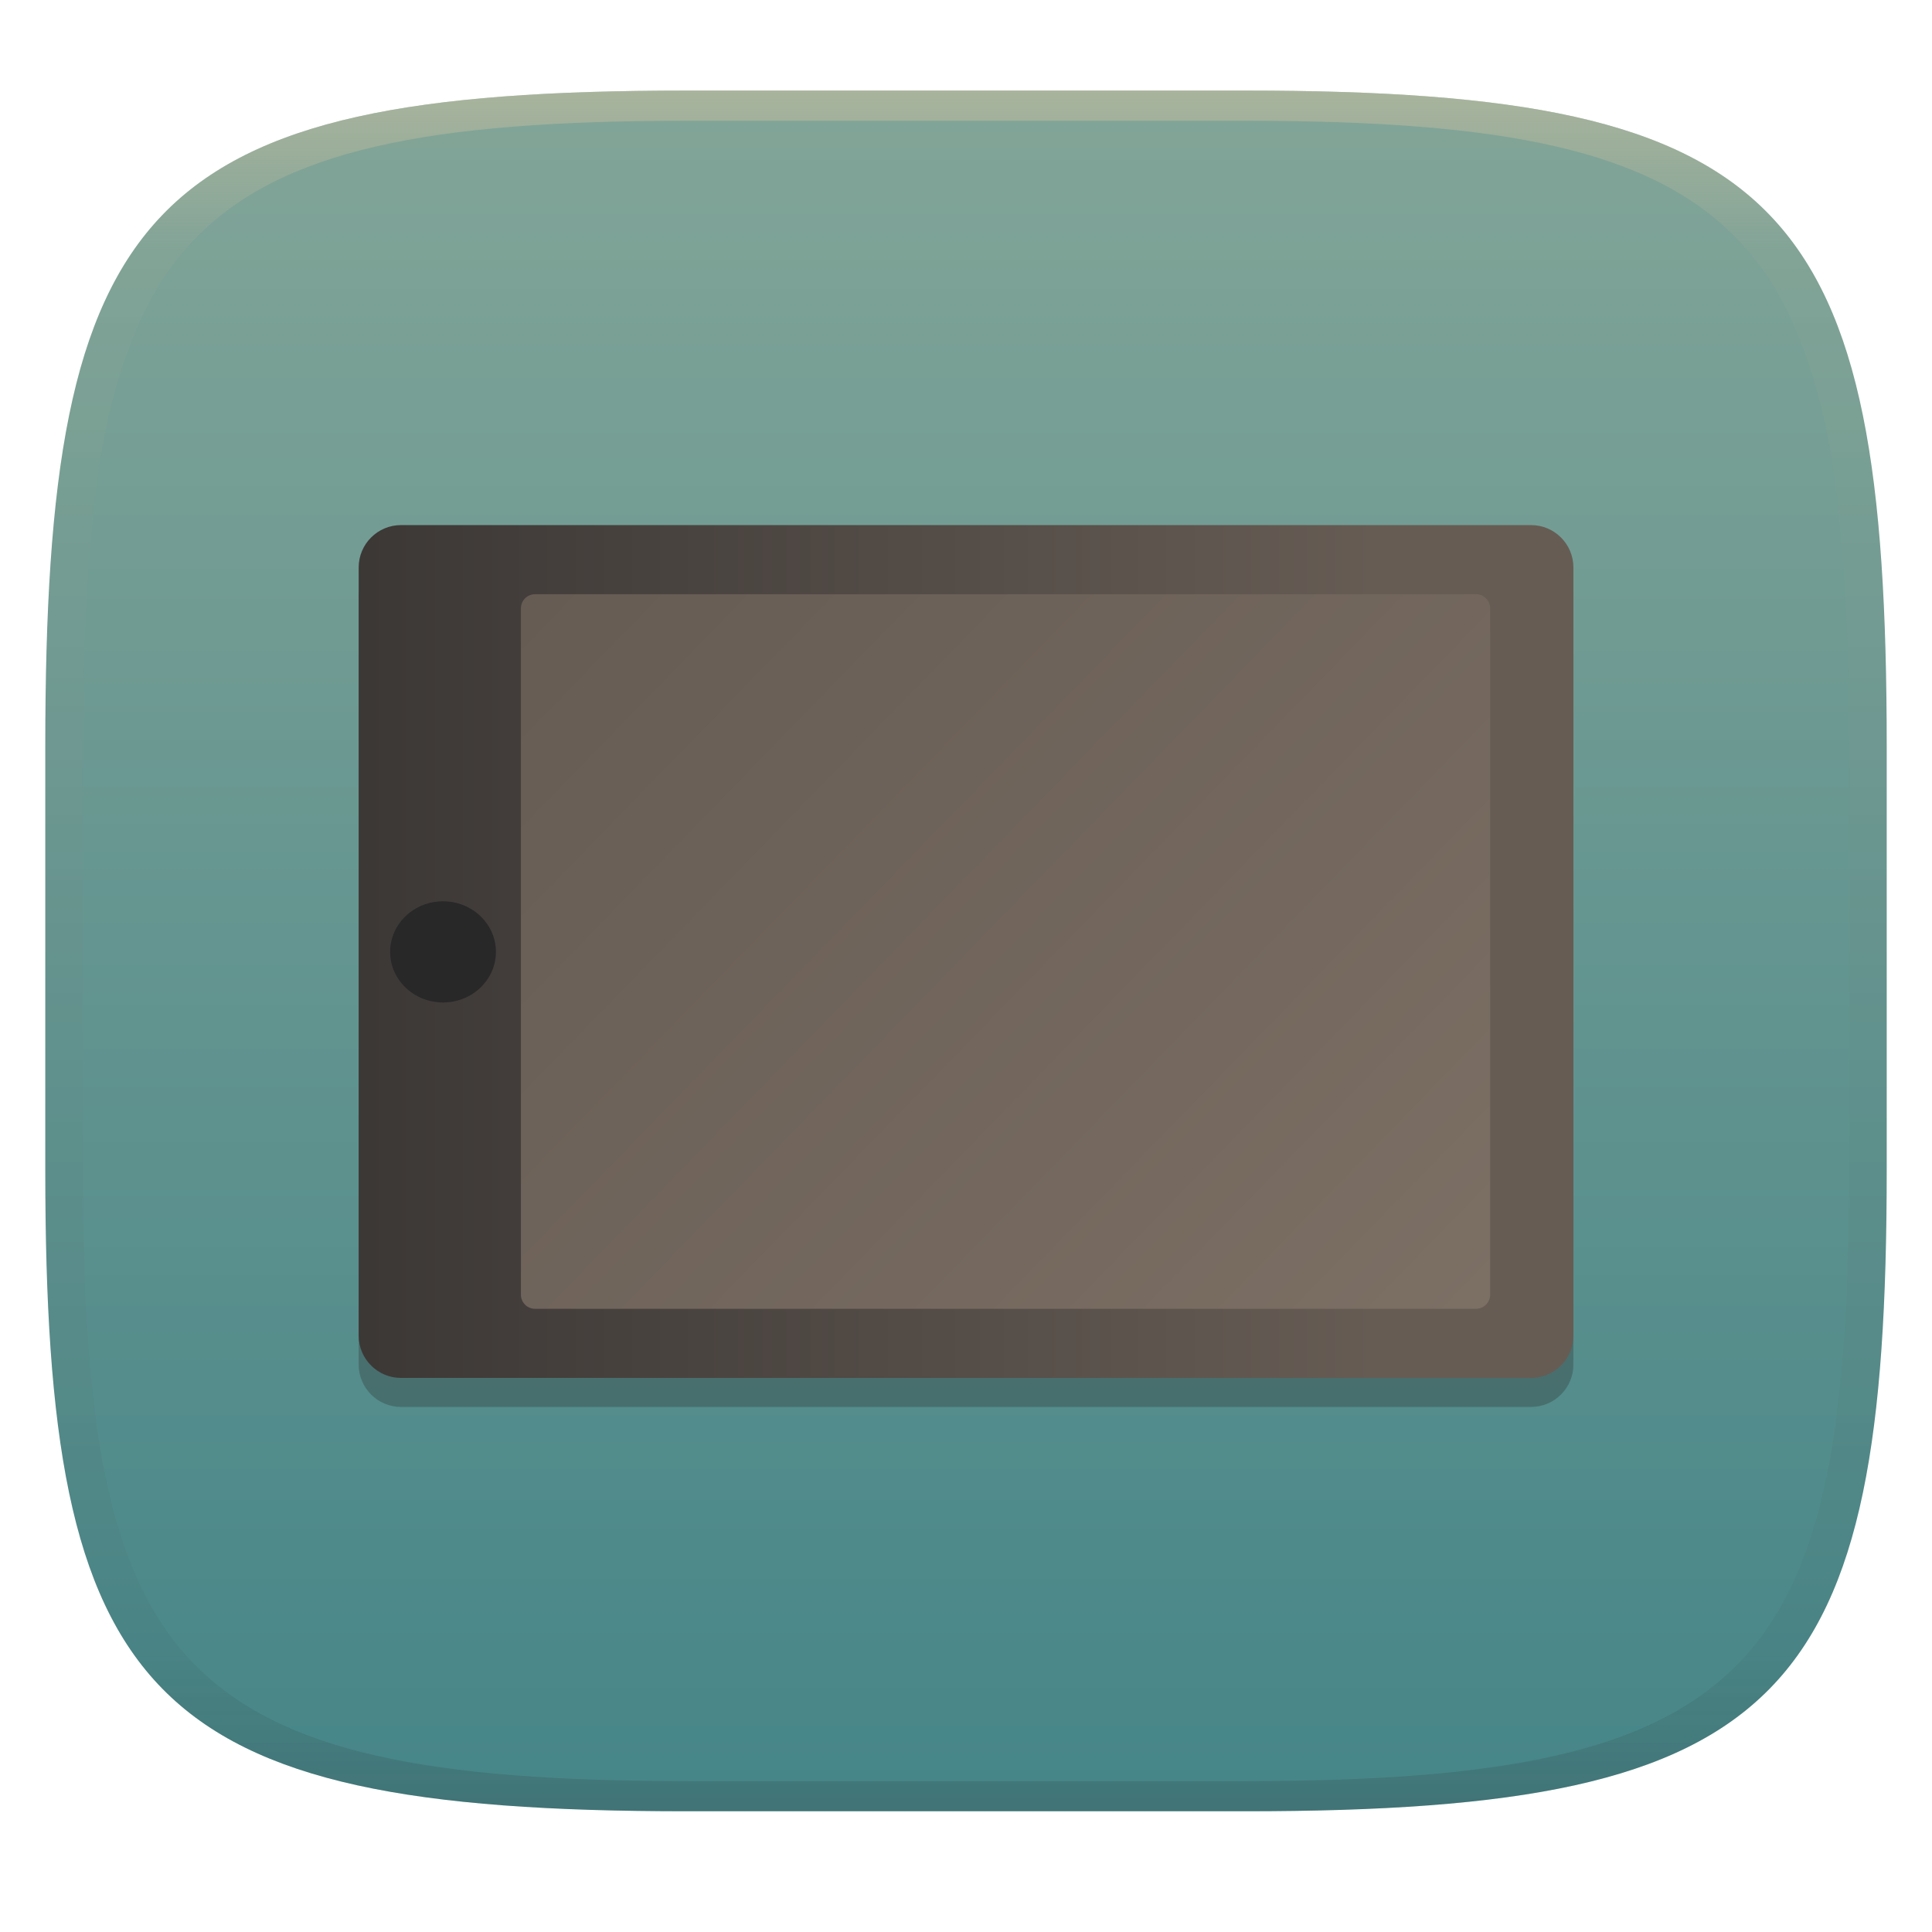
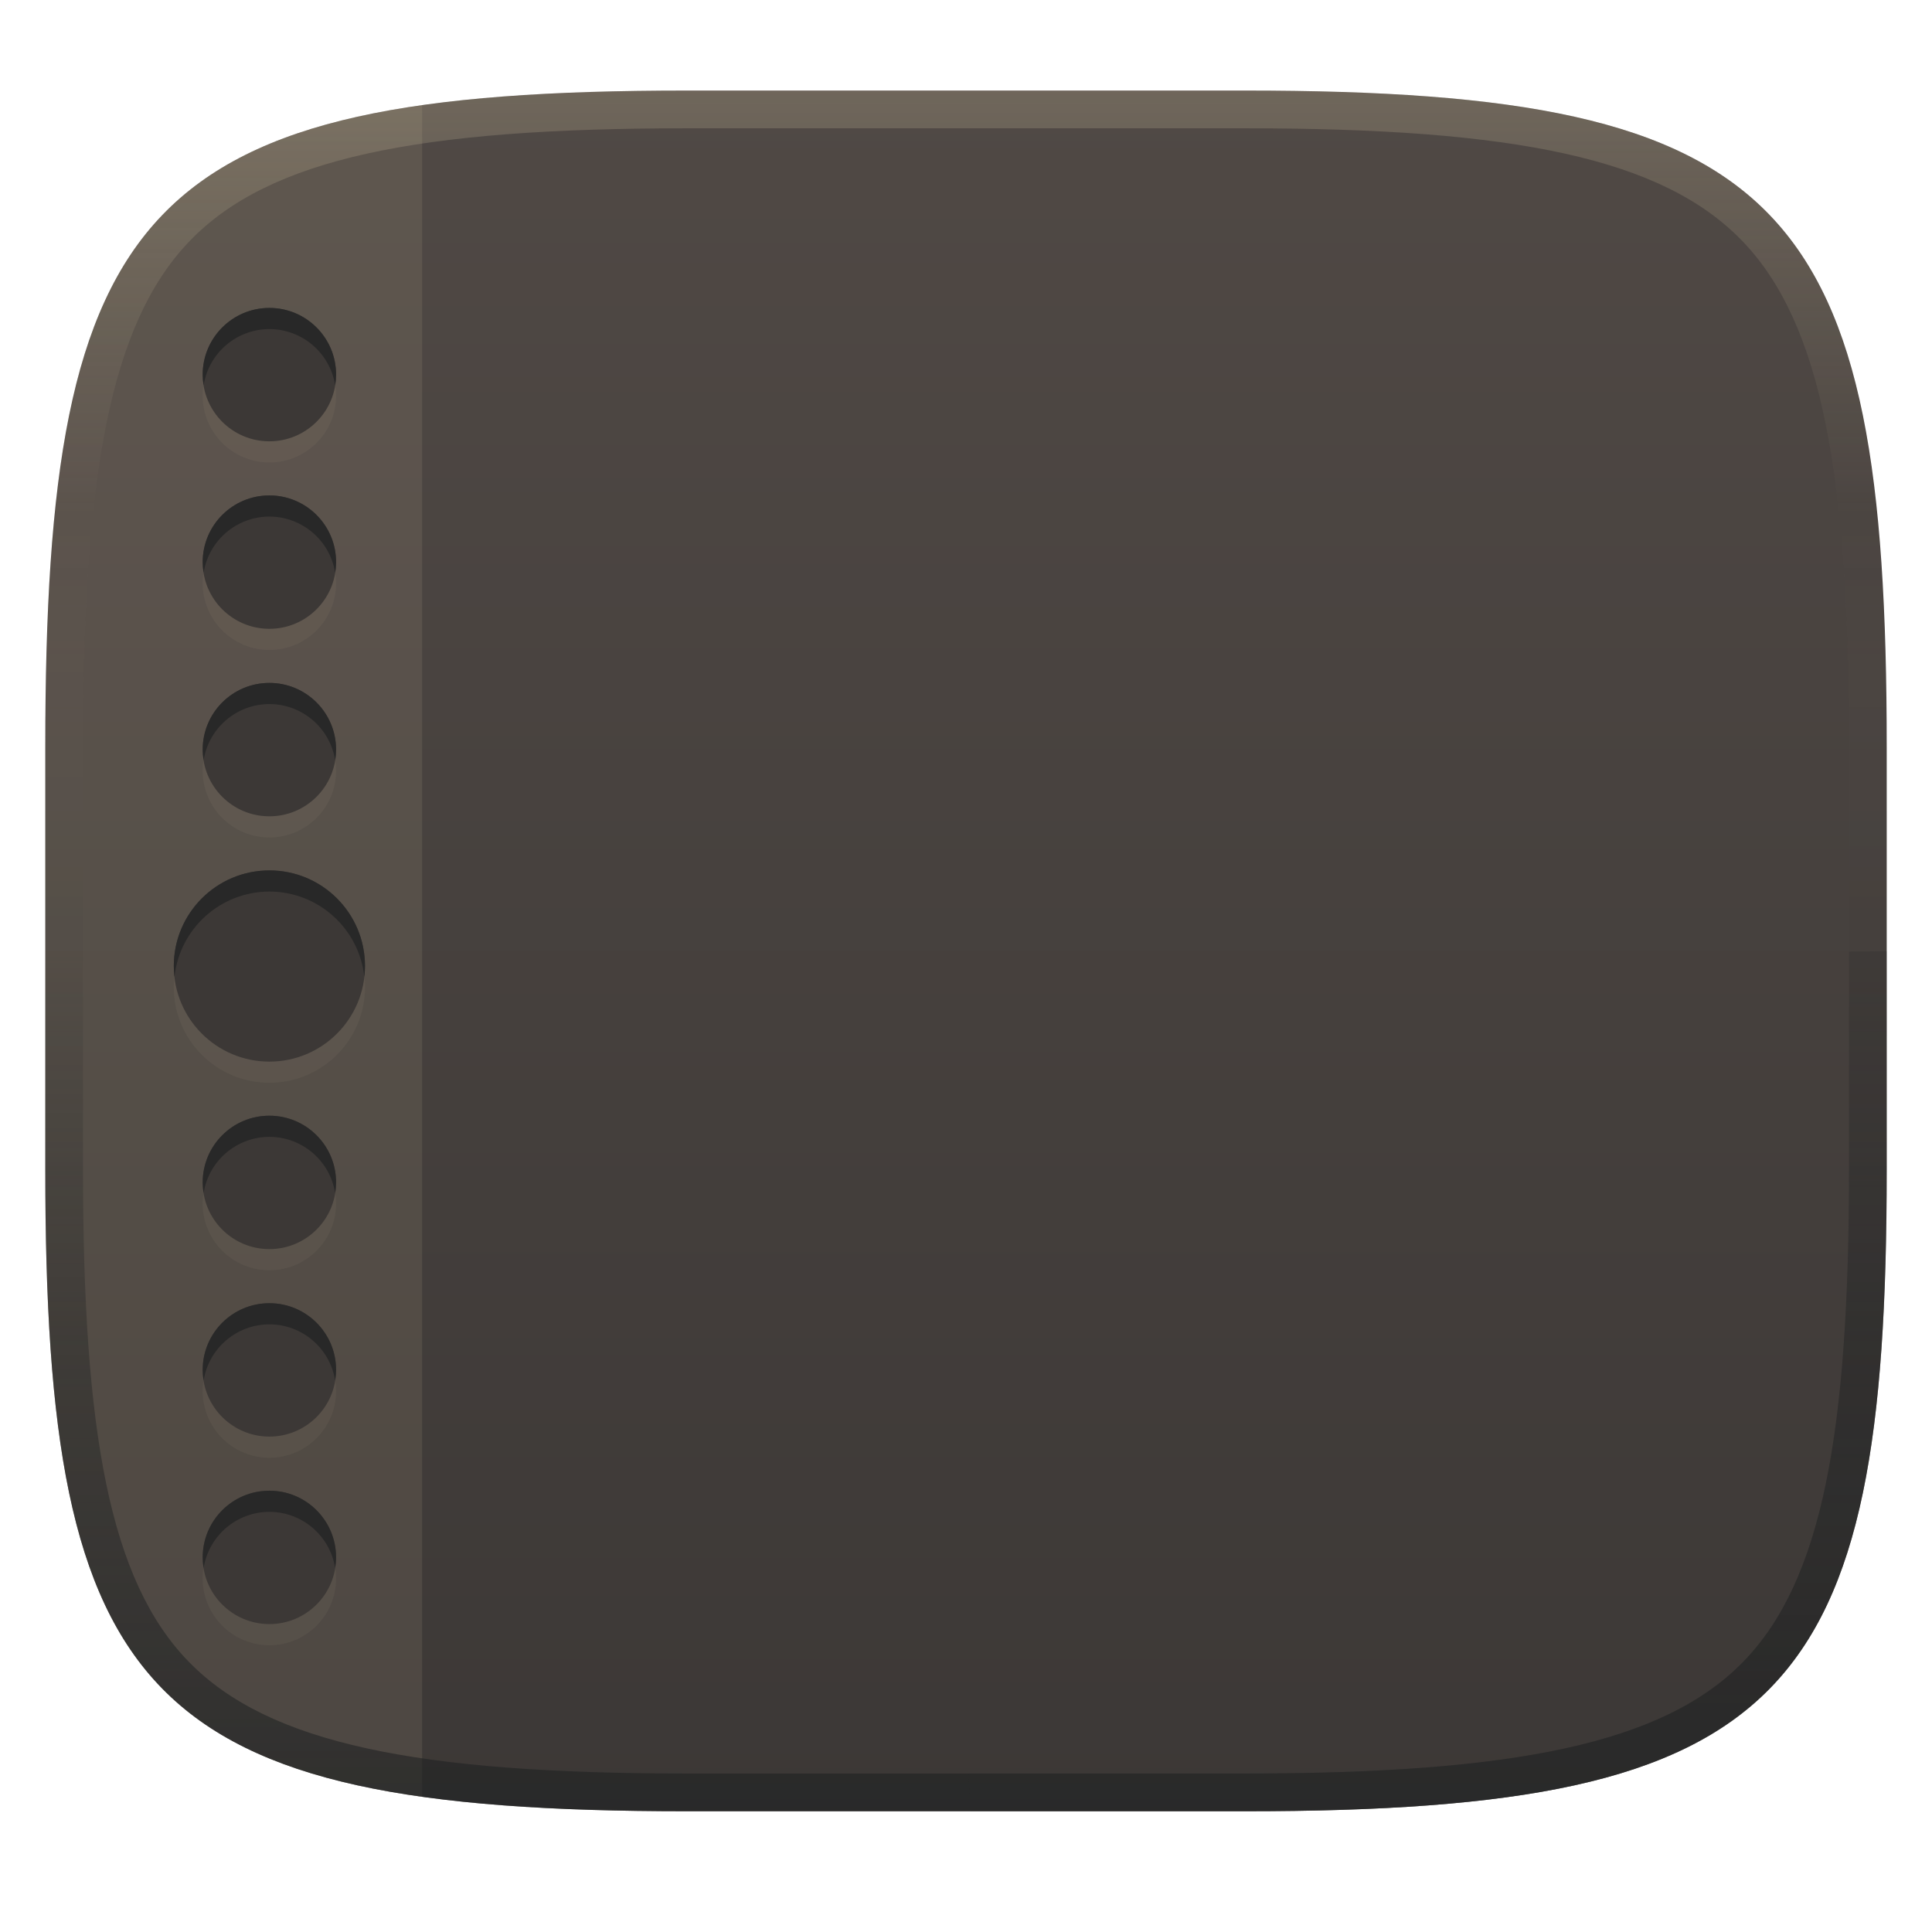
- <svg xmlns="http://www.w3.org/2000/svg" width="256" height="256" style="isolation:isolate" version="1.1">
-   <g transform="translate(0 -.1185)" filter="url(#a)">
-     <linearGradient id="b" x1=".5" x2=".5" y2="1" gradientTransform="matrix(244,0,0,228,5.981,12.12)" gradientUnits="userSpaceOnUse">
-       <stop stop-color="#83a598" offset="0" />
-       <stop stop-color="#458588" offset="1" />
-     </linearGradient>
-     <path d="m165 12.12c72 0 85 15 85 87v56c0 70-13 85-85 85h-74c-72 0-85-15-85-85v-56c0-72 13-87 85-87z" fill="url(#b)" />
-   </g>
+ <svg xmlns="http://www.w3.org/2000/svg" width="256" height="256" version="1.1">
  <defs>
-     <linearGradient id="linearGradient31" x1=".5" x2=".5" y2="1" gradientTransform="matrix(244,0,0,228,5.988,12.12)" gradientUnits="userSpaceOnUse">
-       <stop stop-color="#d5c4a1" offset="0" />
-       <stop stop-color="#d5c4a1" stop-opacity=".098" offset=".1" />
-       <stop stop-color="#282828" stop-opacity=".1" offset=".9" />
-       <stop stop-color="#282828" stop-opacity=".4" offset="1" />
-     </linearGradient>
-     <linearGradient id="a">
-       <stop stop-color="#3c3836" offset="0" />
-       <stop stop-color="#504945" offset="1" />
-     </linearGradient>
-     <linearGradient id="_lgradient_143" x1=".973" x2=".031" y1="-.177" y2=".94" gradientTransform="matrix(105.4,0,0,121.2,76.11,62.58)" gradientUnits="userSpaceOnUse">
-       <stop stop-color="#7c6f64" offset="0" />
-       <stop stop-color="#665c54" offset="1" />
-     </linearGradient>
-     <linearGradient id="_lgradient_144" x2="0" y2="1" gradientTransform="matrix(120.9,0,0,145,67.55,54.5)" gradientUnits="userSpaceOnUse">
-       <stop stop-color="#665c54" offset="0" />
+     <linearGradient id="linearGradient6" x1="140" x2="140" y1="12" y2="240" gradientUnits="userSpaceOnUse">
+       <stop stop-color="#504945" offset="0" />
      <stop stop-color="#3c3836" offset="1" />
    </linearGradient>
+     <linearGradient id="linearGradient10" x1="128" x2="128" y1="12" y2="240" gradientUnits="userSpaceOnUse">
+       <stop stop-color="#ebdbb2" stop-opacity=".2" offset="0" />
+       <stop stop-color="#ebdbb2" stop-opacity="0" offset=".247" />
+       <stop stop-color="#1d2021" stop-opacity=".05" offset=".505" />
+       <stop stop-color="#1d2021" stop-opacity=".396" offset=".753" />
+       <stop stop-color="#1d2021" stop-opacity=".604" offset="1" />
+     </linearGradient>
  </defs>
-   <g transform="translate(.0005039 -.1185)" opacity=".5">
-     <path d="m91 12.12c-72 0-85 15-85 87v56c0 70 13 85 85 85h74c72 0 85-15 85-85v-56c0-72-13-87-85-87zm0 4h74c68 0 80 15 80 83v56c0 66-12 81-80 81h-74c-68 0-80-15-80-81v-56c0-68 12-83 80-83z" fill="url(#linearGradient31)" opacity="1" />
-   </g>
-   <g transform="matrix(0 .9347 -.9347 0 234 6.438)" style="isolation:isolate">
-     <path d="m77.66 27.3h108.9c3.311 0 6 2.689 6 6v160.2c0 3.311-2.689 6-6 6h-108.9c-3.311 0-6-2.689-6-6v-160.2c0-3.311 2.689-6 6-6zm103.1 149.2h-97.3c-1.103 0-2-0.896-2-2v-133.4c0-1.103 0.897-2 2-2h97.3c1.104 0 2 0.897 2 2v133.4c0 1.104-0.896 2-2 2z" fill="#282828" fill-rule="evenodd" opacity=".3" style="isolation:isolate" />
-     <rect x="75.29" y="33.07" width="106.2" height="150.7" fill="url(#_lgradient_143)" />
-     <path d="m73.55 27.3h108.9c3.311 0 6 2.689 6 6v160.2c0 3.311-2.689 6-6 6h-108.9c-3.311 0-6-2.689-6-6v-160.2c0-3.311 2.689-6 6-6zm103.1 149.2h-97.3c-1.103 0-2-0.896-2-2v-133.4c0-1.103 0.897-2 2-2h97.3c1.104 0 2 0.897 2 2v133.4c0 1.104-0.896 2-2 2z" fill="url(#_lgradient_144)" fill-rule="evenodd" />
-     <g transform="matrix(1.198,0,0,1.198,-25.29,-38.52)" fill="#282828">
-       <ellipse cx="128" cy="188.7" rx="5.986" ry="6.258" fill="#282828" vector-effect="non-scaling-stroke" />
-     </g>
-   </g>
+   <path d="m165 12c72 0 85 15 85 87v56c0 70-13 85-85 85h-74c-72 0-85-15-85-85v-56c0-72 13-87 85-87z" fill="url(#linearGradient6)" style="isolation:isolate" />
+   <path d="m55.928 13.928c-41.413 5.866-49.928 26.802-49.928 85.072v56c0 56.651 8.515 77.279 49.928 83.086z" fill="#ebdbb2" opacity=".1" style="isolation:isolate" />
+   <path d="m35.695 43.605a8.838 8.838 0 0 0-8.838 8.836 8.838 8.838 0 0 0 8.838 8.838 8.838 8.838 0 0 0 8.838-8.838 8.838 8.838 0 0 0-8.838-8.836zm0 24.844a8.838 8.838 0 0 0-8.838 8.836 8.838 8.838 0 0 0 8.838 8.838 8.838 8.838 0 0 0 8.838-8.838 8.838 8.838 0 0 0-8.838-8.836zm0 24.842a8.838 8.838 0 0 0-8.838 8.838 8.838 8.838 0 0 0 8.838 8.838 8.838 8.838 0 0 0 8.838-8.838 8.838 8.838 0 0 0-8.838-8.838zm0 24.844a12.667 12.667 0 0 0-12.666 12.668 12.667 12.667 0 0 0 12.666 12.668 12.667 12.667 0 0 0 12.668-12.668 12.667 12.667 0 0 0-12.668-12.668zm0 32.504a8.838 8.838 0 0 0-8.838 8.838 8.838 8.838 0 0 0 8.838 8.838 8.838 8.838 0 0 0 8.838-8.838 8.838 8.838 0 0 0-8.838-8.838zm0 24.844a8.838 8.838 0 0 0-8.838 8.838 8.838 8.838 0 0 0 8.838 8.836 8.838 8.838 0 0 0 8.838-8.836 8.838 8.838 0 0 0-8.838-8.838zm0 24.844a8.838 8.838 0 0 0-8.838 8.838 8.838 8.838 0 0 0 8.838 8.836 8.838 8.838 0 0 0 8.838-8.836 8.838 8.838 0 0 0-8.838-8.838z" fill="#ebdbb2" opacity=".05" stroke-linecap="round" stroke-linejoin="round" stroke-width="2" />
+   <path d="m35.695 40.803a8.838 8.838 0 0 0-8.838 8.836 8.838 8.838 0 0 0 8.838 8.838 8.838 8.838 0 0 0 8.838-8.838 8.838 8.838 0 0 0-8.838-8.836zm0 24.844a8.838 8.838 0 0 0-8.838 8.836 8.838 8.838 0 0 0 8.838 8.838 8.838 8.838 0 0 0 8.838-8.838 8.838 8.838 0 0 0-8.838-8.836zm0 24.842a8.838 8.838 0 0 0-8.838 8.838 8.838 8.838 0 0 0 8.838 8.838 8.838 8.838 0 0 0 8.838-8.838 8.838 8.838 0 0 0-8.838-8.838zm0 24.844a12.667 12.667 0 0 0-12.666 12.668 12.667 12.667 0 0 0 12.666 12.668 12.667 12.667 0 0 0 12.668-12.668 12.667 12.667 0 0 0-12.668-12.668zm0 32.504a8.838 8.838 0 0 0-8.838 8.838 8.838 8.838 0 0 0 8.838 8.838 8.838 8.838 0 0 0 8.838-8.838 8.838 8.838 0 0 0-8.838-8.838zm0 24.844a8.838 8.838 0 0 0-8.838 8.838 8.838 8.838 0 0 0 8.838 8.836 8.838 8.838 0 0 0 8.838-8.836 8.838 8.838 0 0 0-8.838-8.838zm0 24.844a8.838 8.838 0 0 0-8.838 8.838 8.838 8.838 0 0 0 8.838 8.836 8.838 8.838 0 0 0 8.838-8.836 8.838 8.838 0 0 0-8.838-8.838z" fill="#3c3836" stroke-linecap="round" stroke-linejoin="round" stroke-width="2" />
+   <path d="m35.695 40.803a8.838 8.838 0 0 0-8.838 8.836 8.838 8.838 0 0 0 0.125 1.4 8.838 8.838 0 0 1 8.713-7.434 8.838 8.838 0 0 1 8.713 7.434 8.838 8.838 0 0 0 0.125-1.4 8.838 8.838 0 0 0-8.838-8.836zm0 24.844a8.838 8.838 0 0 0-8.838 8.836 8.838 8.838 0 0 0 0.125 1.4 8.838 8.838 0 0 1 8.713-7.434 8.838 8.838 0 0 1 8.713 7.434 8.838 8.838 0 0 0 0.125-1.4 8.838 8.838 0 0 0-8.838-8.836zm0 24.842a8.838 8.838 0 0 0-8.838 8.838 8.838 8.838 0 0 0 0.125 1.4 8.838 8.838 0 0 1 8.713-7.436 8.838 8.838 0 0 1 8.713 7.436 8.838 8.838 0 0 0 0.125-1.4 8.838 8.838 0 0 0-8.838-8.838zm0 24.844a12.667 12.667 0 0 0-12.666 12.668 12.667 12.667 0 0 0 0.092 1.402 12.667 12.667 0 0 1 12.574-11.268 12.667 12.667 0 0 1 12.576 11.268 12.667 12.667 0 0 0 0.092-1.402 12.667 12.667 0 0 0-12.668-12.668zm0 32.504a8.838 8.838 0 0 0-8.838 8.838 8.838 8.838 0 0 0 0.125 1.4 8.838 8.838 0 0 1 8.713-7.436 8.838 8.838 0 0 1 8.713 7.436 8.838 8.838 0 0 0 0.125-1.4 8.838 8.838 0 0 0-8.838-8.838zm0 24.844a8.838 8.838 0 0 0-8.838 8.838 8.838 8.838 0 0 0 0.125 1.4 8.838 8.838 0 0 1 8.713-7.436 8.838 8.838 0 0 1 8.713 7.436 8.838 8.838 0 0 0 0.125-1.4 8.838 8.838 0 0 0-8.838-8.838zm0 24.844a8.838 8.838 0 0 0-8.838 8.838 8.838 8.838 0 0 0 0.125 1.4 8.838 8.838 0 0 1 8.713-7.436 8.838 8.838 0 0 1 8.713 7.436 8.838 8.838 0 0 0 0.125-1.4 8.838 8.838 0 0 0-8.838-8.838z" fill="#282828" stroke-linecap="round" stroke-linejoin="round" stroke-width="2" />
+   <path d="m91 12c-72 0-85 15-85 87v56c0 70 13 85 85 85h74c72 0 85-15 85-85v-56c0-72-13-87-85-87zm0 5h74c35.653 0 55.307 3.945 65.895 14.965 10.588 11.02 14.105 31.336 14.105 67.035v56c0 34.69-3.494 54.457-14.07 65.25-10.577 10.793-30.277 14.75-65.93 14.75h-74c-35.653 0-55.353-3.957-65.93-14.75-10.577-10.793-14.07-30.56-14.07-65.25v-56c0-35.699 3.518-56.015 14.105-67.035 10.588-11.02 30.242-14.965 65.895-14.965z" fill="url(#linearGradient10)" style="isolation:isolate" />
+   <path d="m250 126.04-4.996 0.055v28.9c0 34.69-3.494 54.457-14.07 65.25-10.577 10.793-30.277 14.75-65.93 14.75h-36.67c0.062 1.665 0.131 3.331 0.205 4.996 1.9e-4 4e-3 36.189 4e-3 36.449 4e-3h0.016c8.993-3e-4 17.067-0.235 24.309-0.781 50.723-3.828 60.676-22.969 60.676-84.219z" fill="#282828" opacity=".2" style="isolation:isolate" />
</svg>
